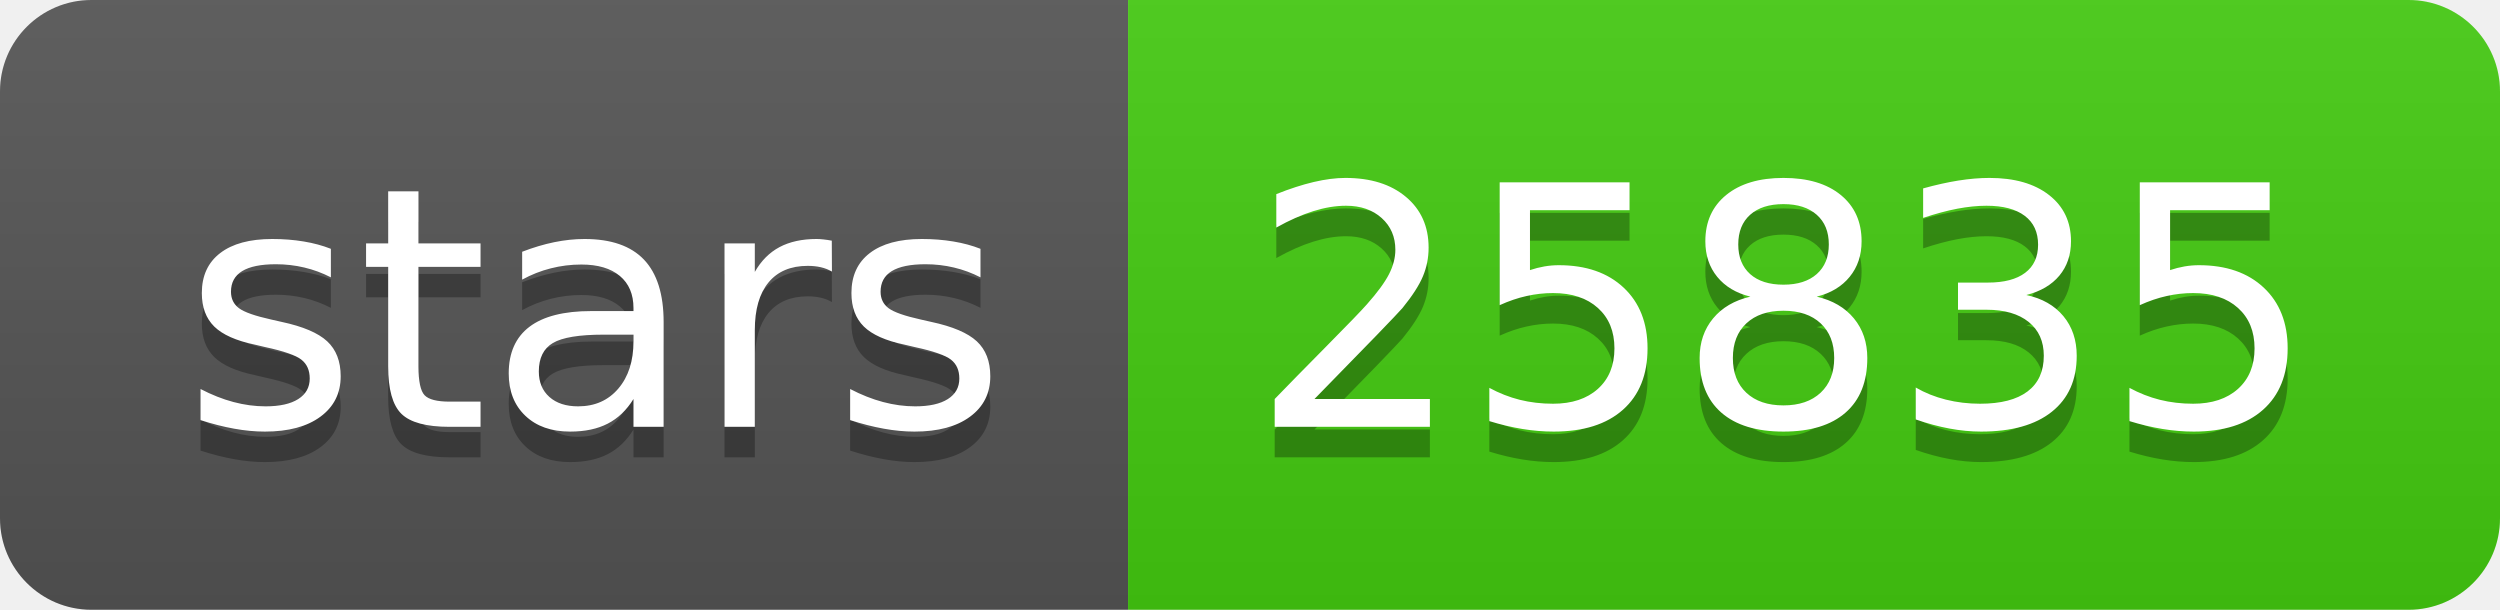
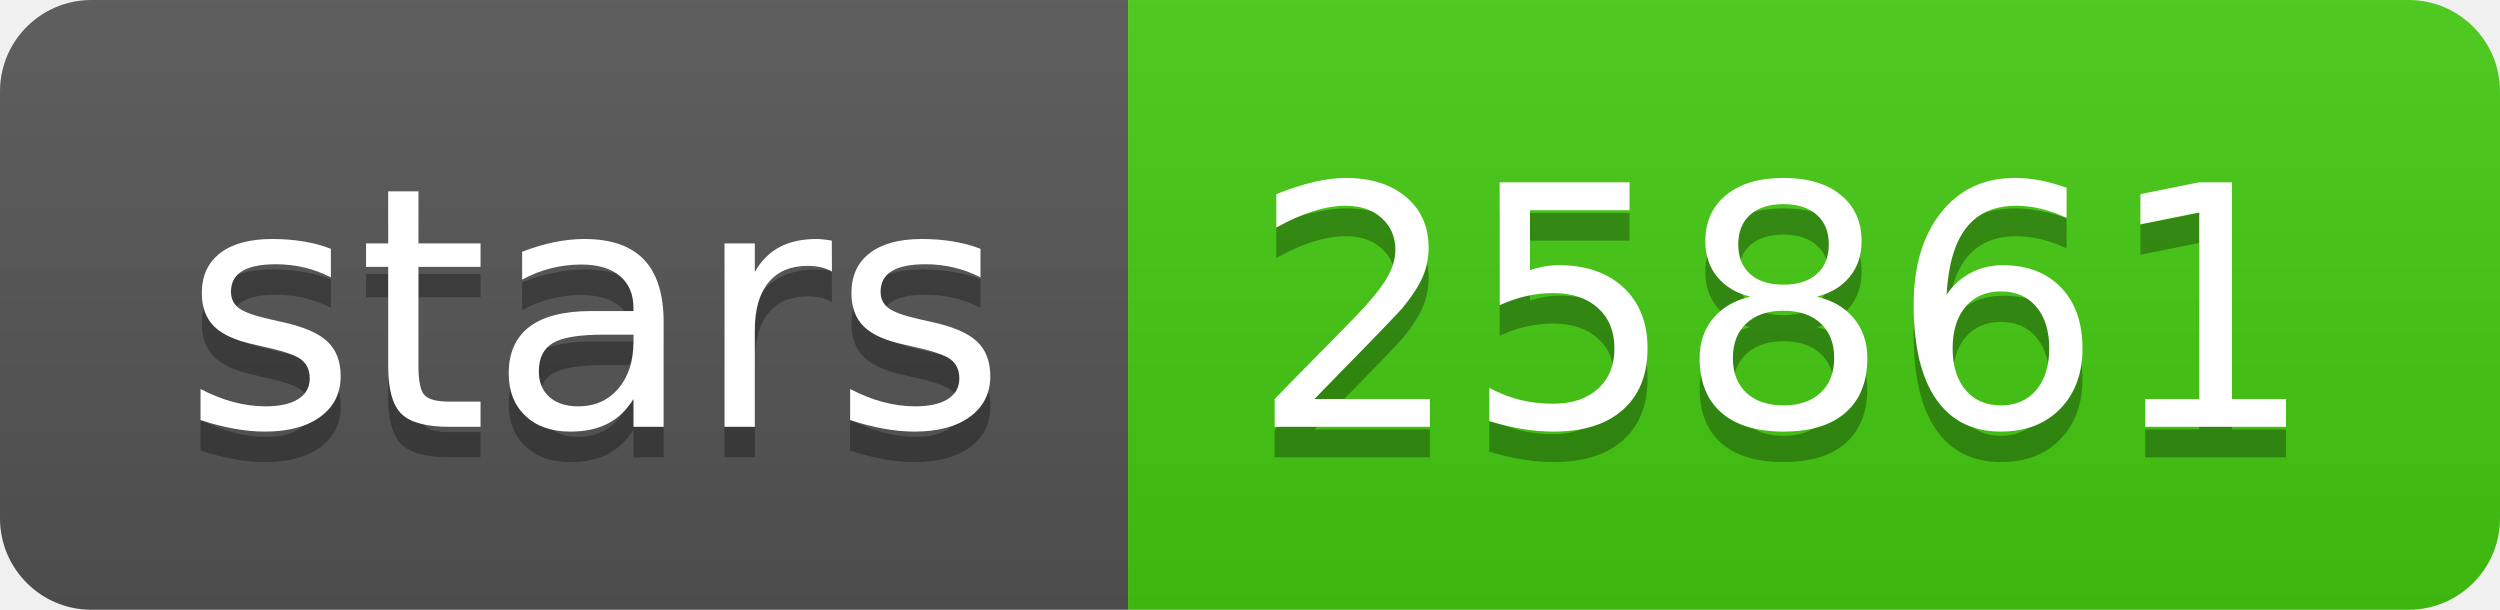
<svg xmlns="http://www.w3.org/2000/svg" width="82" height="20">
  <linearGradient id="b" x2="0" y2="100%">
    <stop offset="0" stop-color="#bbb" stop-opacity=".1" />
    <stop offset="1" stop-opacity=".1" />
  </linearGradient>
  <clipPath id="a">
    <rect width="82" height="20" rx="3" fill="#fff" />
  </clipPath>
  <g clip-path="url(#a)">
    <path fill="#555" d="M0 0h37v20H0z" />
    <path fill="#4c1" d="M37 0h45v20H37z" />
    <path fill="url(#b)" d="M0 0h82v20H0z" />
  </g>
  <g fill="#fff" text-anchor="middle" font-family="DejaVu Sans,Verdana,Geneva,sans-serif" font-size="110">
    <text x="195" y="150" fill="#010101" fill-opacity=".3" transform="scale(.1)" textLength="270">stars</text>
    <text x="195" y="140" transform="scale(.1)" textLength="270">stars</text>
-     <text x="585" y="150" fill="#010101" fill-opacity=".3" transform="scale(.1)" textLength="350">25835</text>
-     <text x="585" y="140" transform="scale(.1)" textLength="350">25835</text>
+     <text x="585" y="150" fill="#010101" fill-opacity=".3" transform="scale(.1)" textLength="350">25861</text>
+     <text x="585" y="140" transform="scale(.1)" textLength="350">25861</text>
  </g>
</svg>
